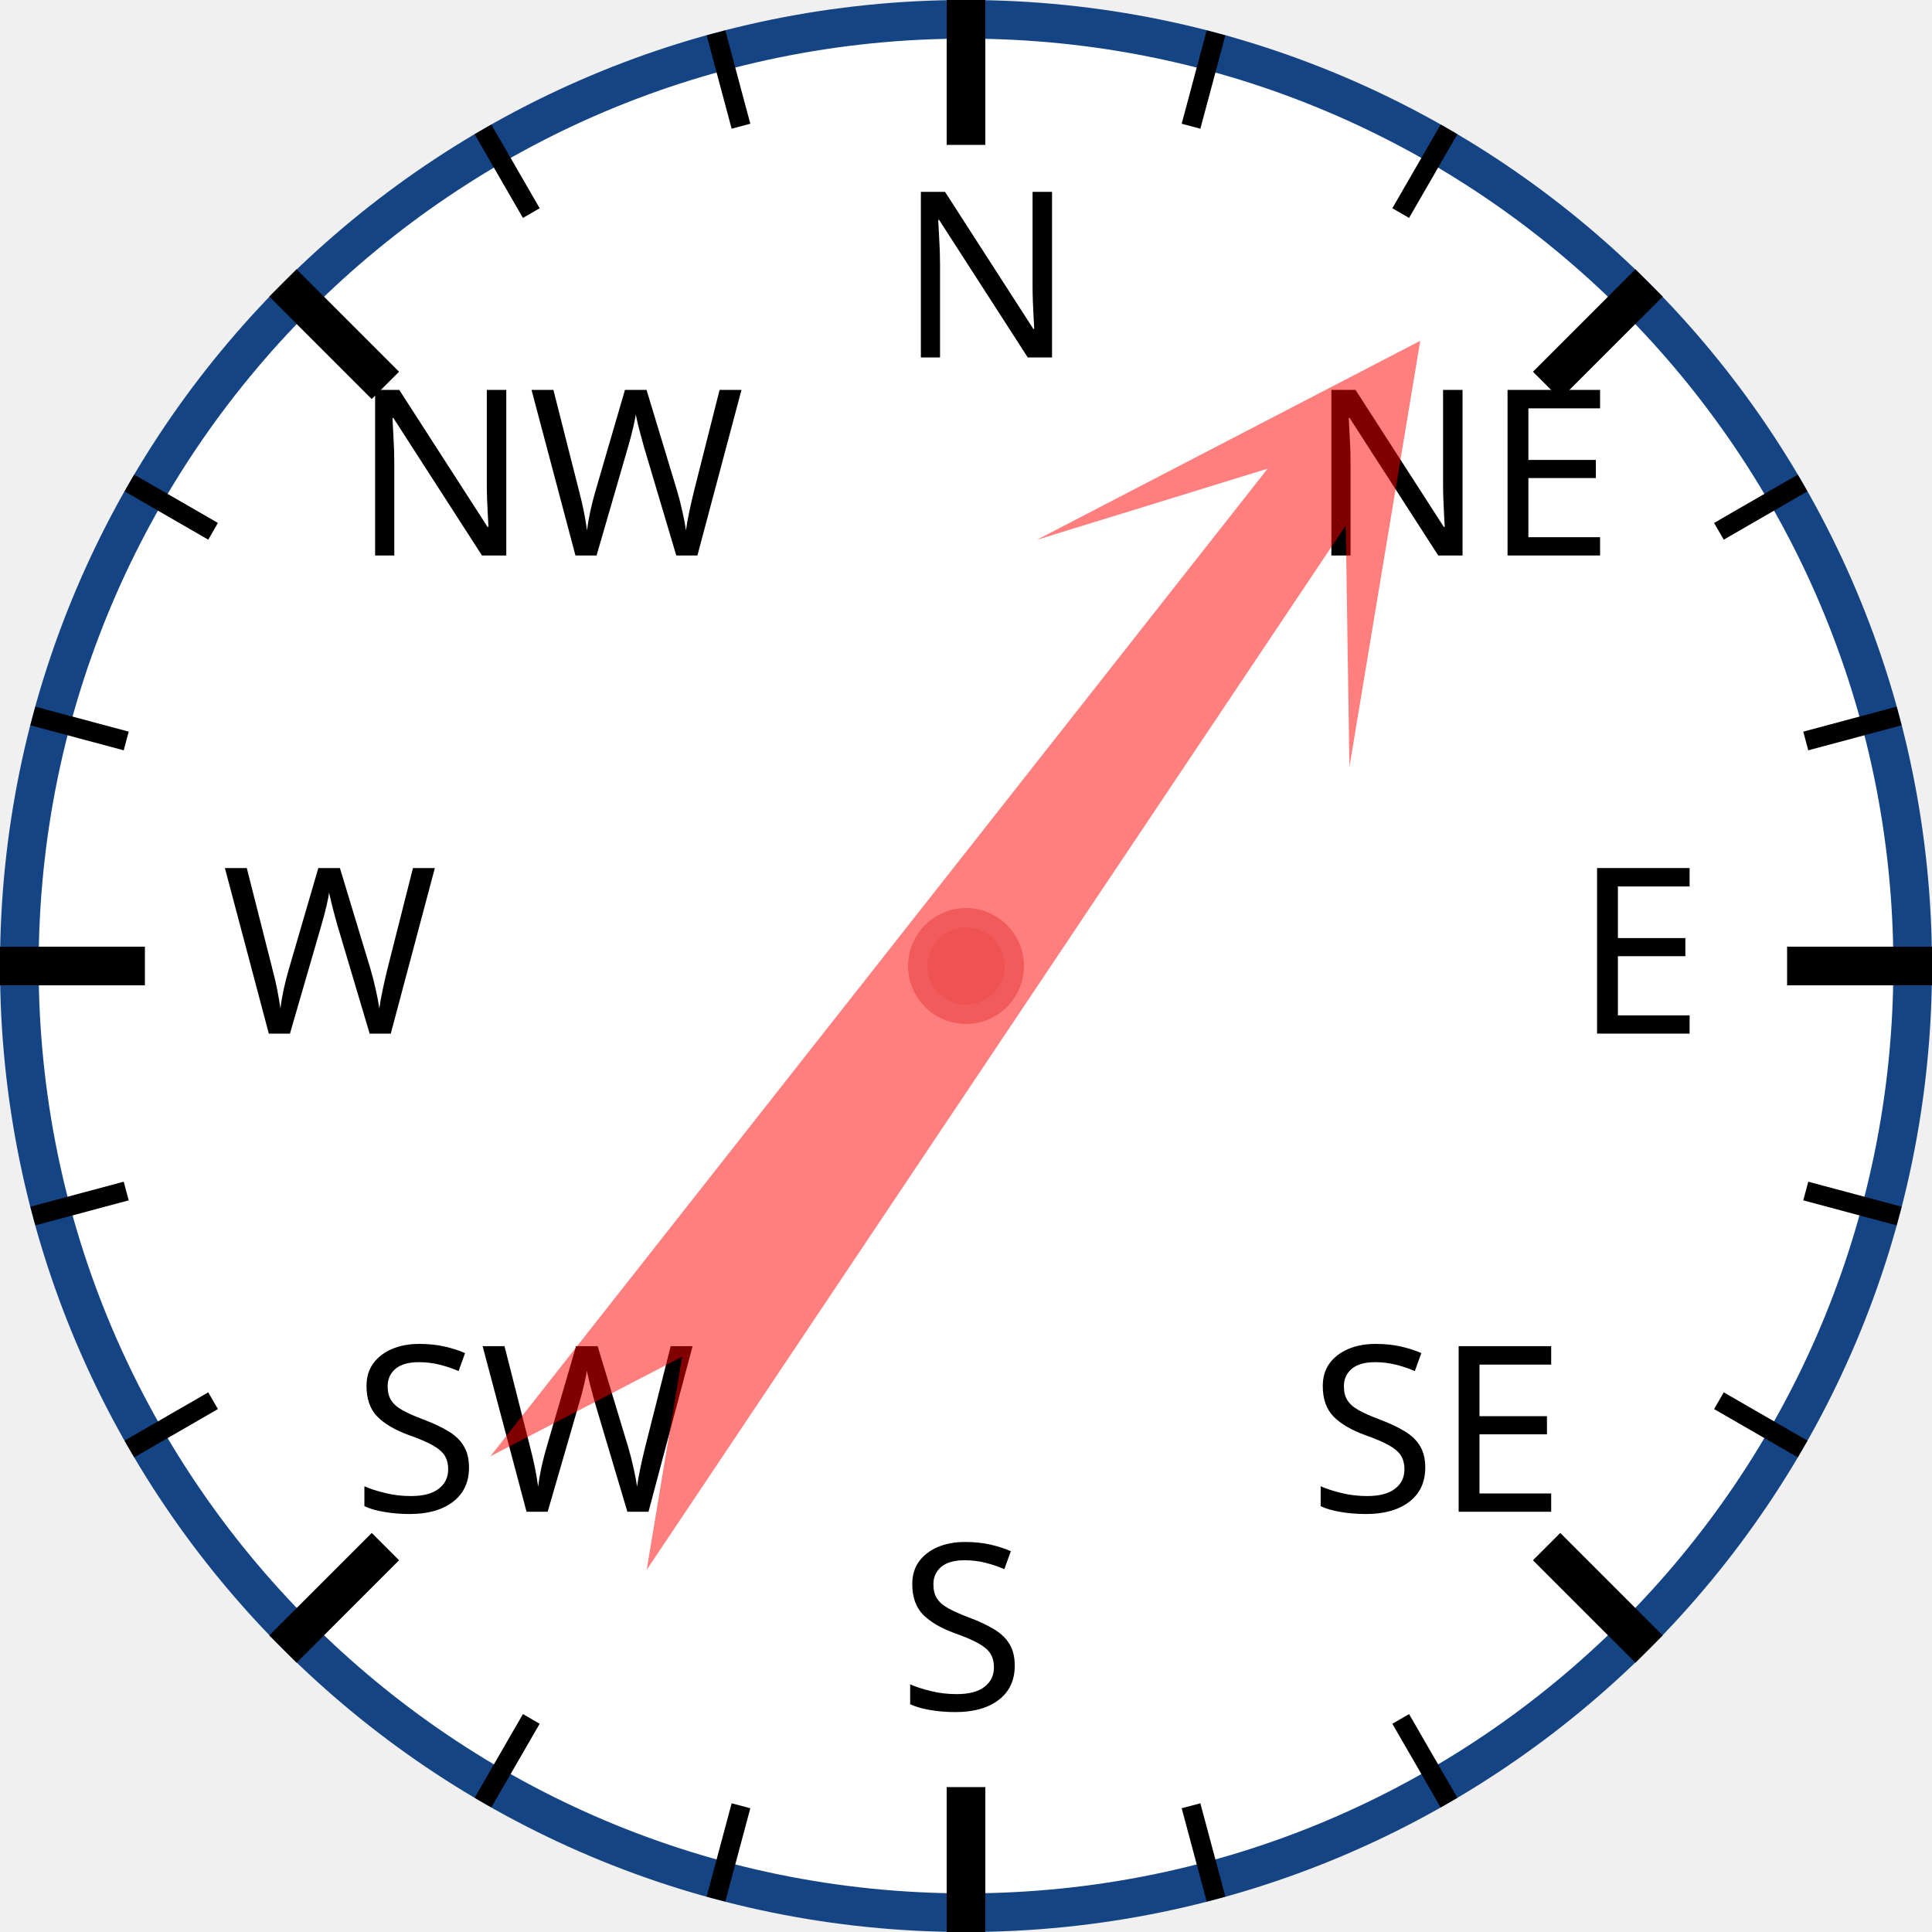
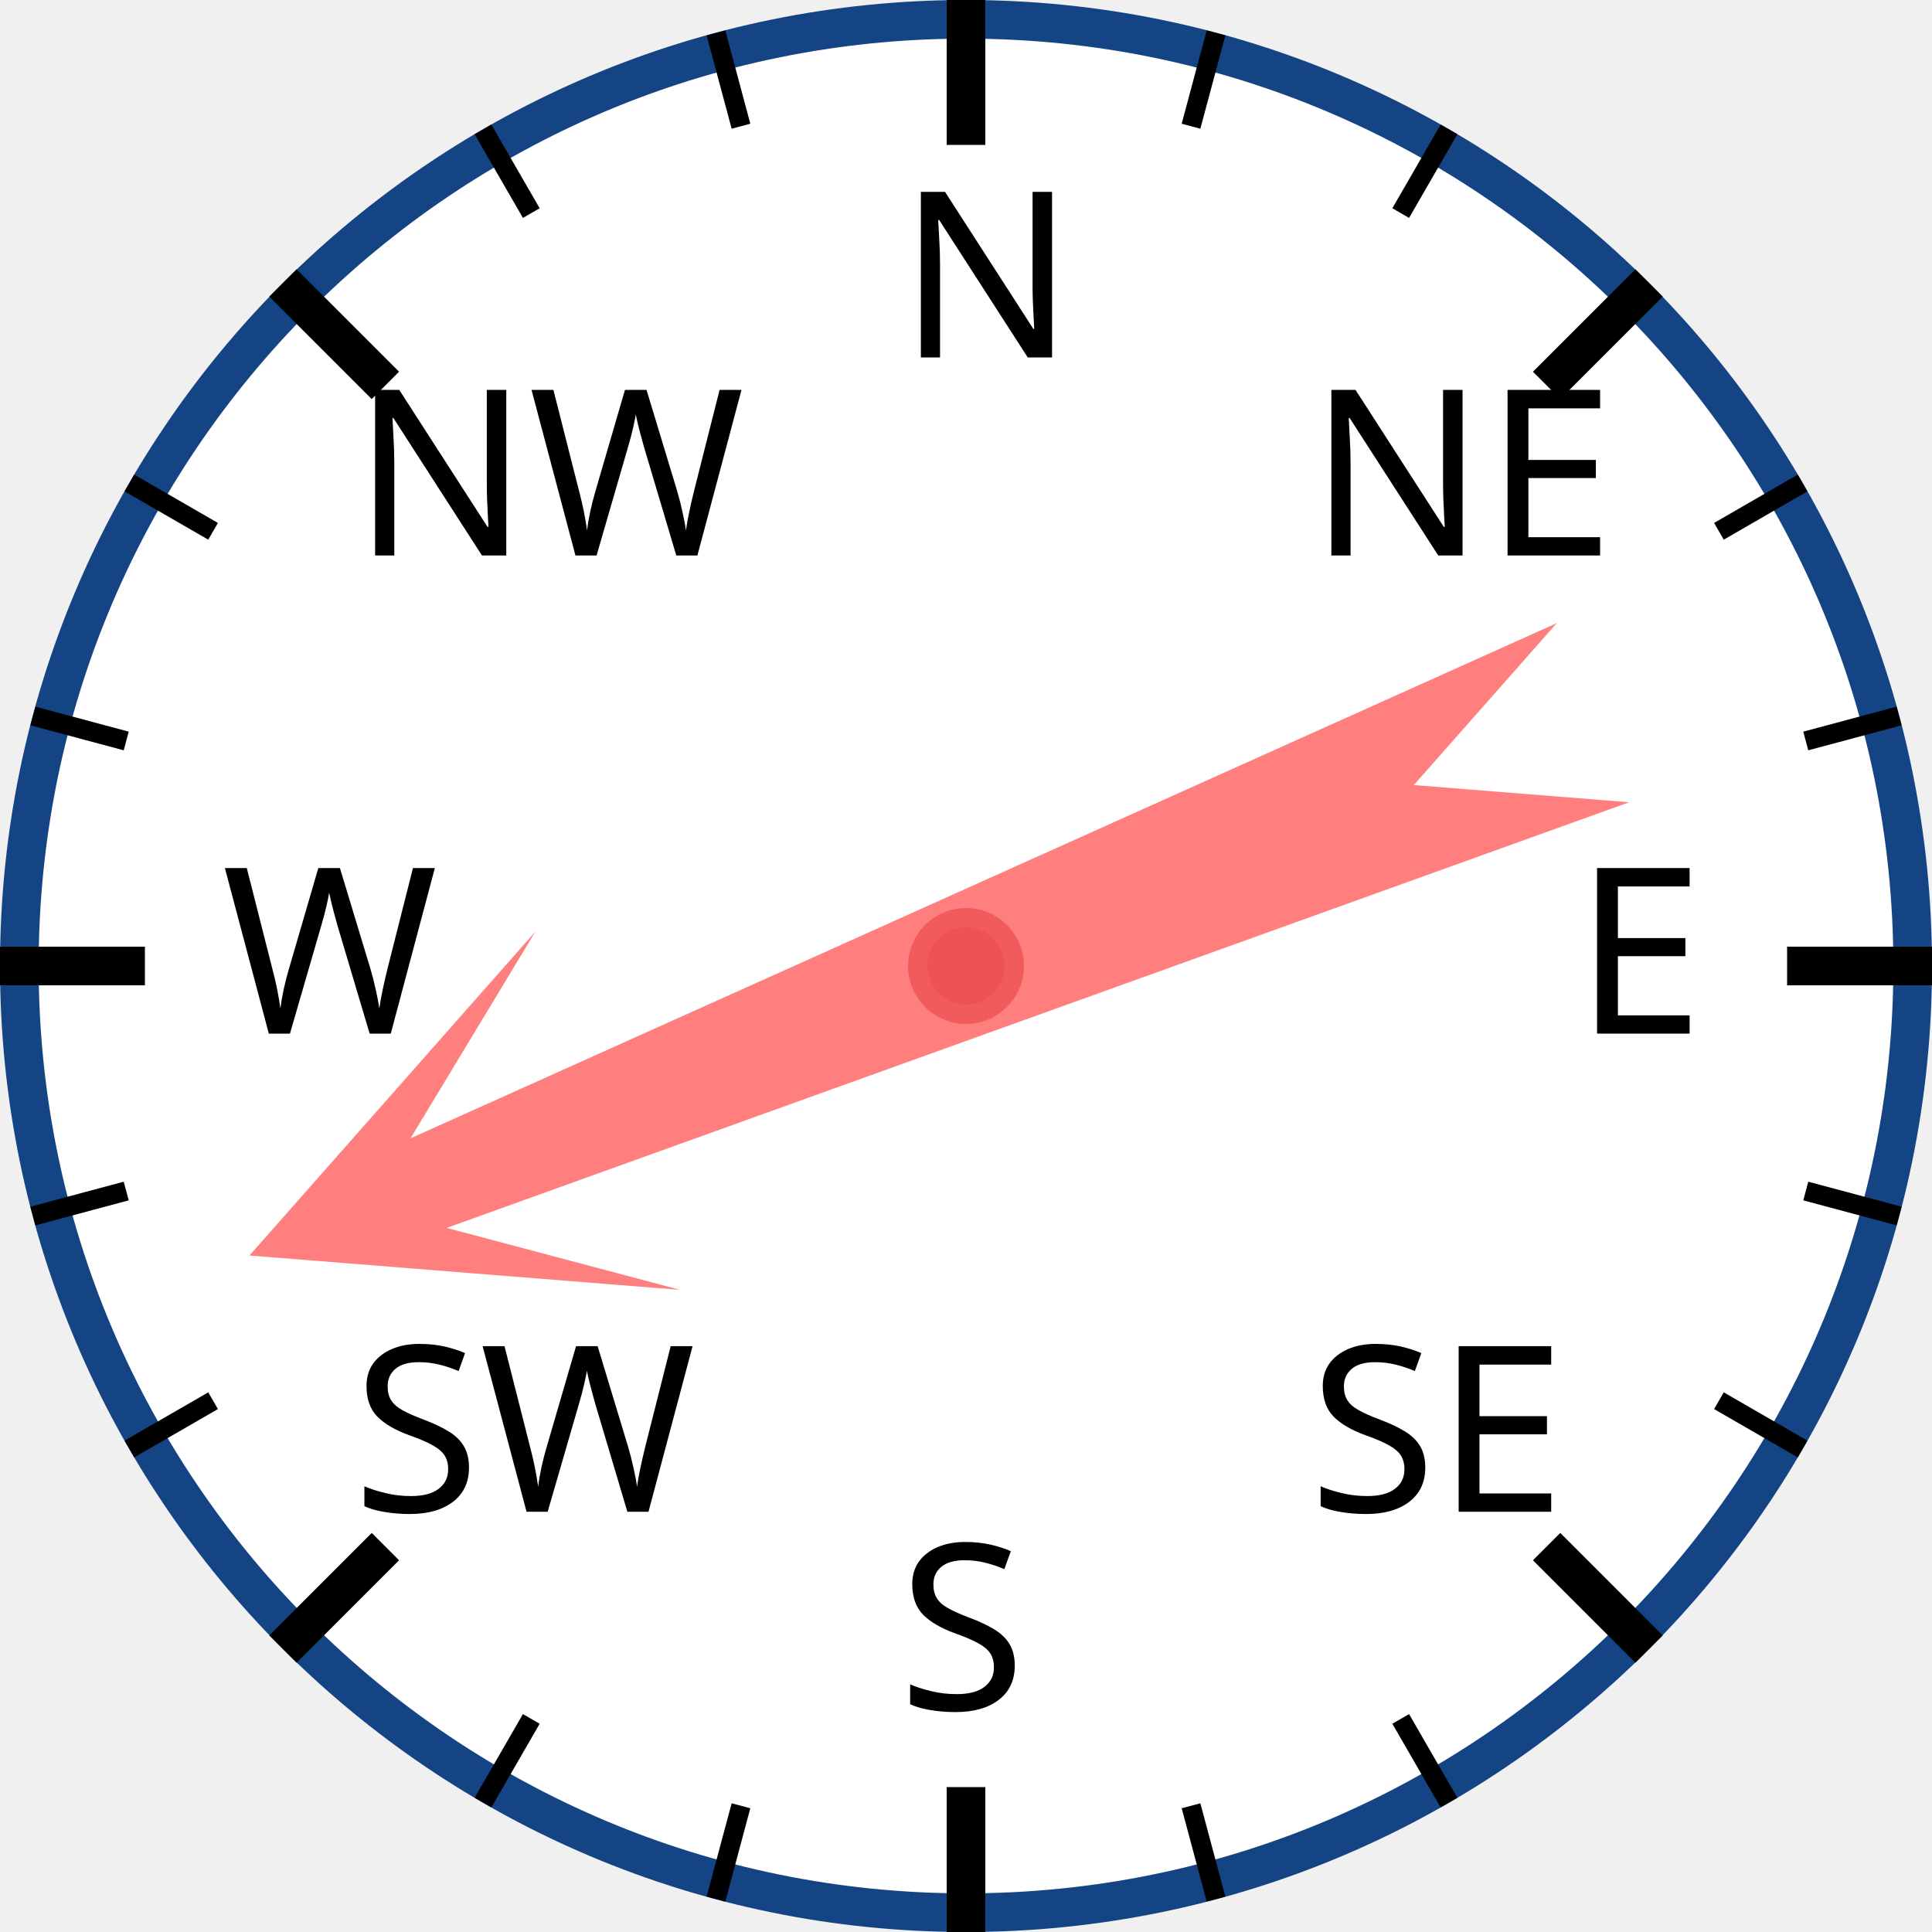
<svg xmlns="http://www.w3.org/2000/svg" width="120px" height="120px" viewBox="0 0 200 200">
  <circle cx="100" cy="100" r="98" style="fill: white; stroke: #154485; stroke-width: 4;" />
  <text x="93.0" y="37.0" style="font-family: sans-serif; font-size: 18pt;">N</text>
  <line x1="100.0" y1="0.0" x2="100.0" y2="15.0" style="stroke: black; stroke-width: 4;" />
  <line x1="74.118" y1="3.407" x2="76.706" y2="13.067" style="stroke: black; stroke-width: 2;" />
  <line x1="50" y1="13.397" x2="55" y2="22.058" style="stroke: black; stroke-width: 2;" />
  <text x="36.503" y="57.503" style="font-family: sans-serif; font-size: 18pt;">NW</text>
  <line x1="29.289" y1="29.289" x2="39.896" y2="39.896" style="stroke: black; stroke-width: 4;" />
  <line x1="13.397" y1="50" x2="22.058" y2="55" style="stroke: black; stroke-width: 2;" />
  <line x1="3.407" y1="74.118" x2="13.067" y2="76.706" style="stroke: black; stroke-width: 2;" />
  <text x="23.0" y="107.0" style="font-family: sans-serif; font-size: 18pt;">W</text>
  <line x1="0.0" y1="100.0" x2="15.0" y2="100.0" style="stroke: black; stroke-width: 4;" />
  <line x1="3.407" y1="125.882" x2="13.067" y2="123.294" style="stroke: black; stroke-width: 2;" />
  <line x1="13.397" y1="150" x2="22.058" y2="145" style="stroke: black; stroke-width: 2;" />
  <text x="36.503" y="156.497" style="font-family: sans-serif; font-size: 18pt;">SW</text>
  <line x1="29.289" y1="170.711" x2="39.896" y2="160.104" style="stroke: black; stroke-width: 4;" />
  <line x1="50" y1="186.603" x2="55" y2="177.942" style="stroke: black; stroke-width: 2;" />
  <line x1="74.118" y1="196.593" x2="76.706" y2="186.933" style="stroke: black; stroke-width: 2;" />
  <text x="93" y="177.0" style="font-family: sans-serif; font-size: 18pt;">S</text>
  <line x1="100" y1="200.0" x2="100" y2="185.0" style="stroke: black; stroke-width: 4;" />
  <line x1="125.882" y1="196.593" x2="123.294" y2="186.933" style="stroke: black; stroke-width: 2;" />
  <line x1="150.0" y1="186.603" x2="145.0" y2="177.942" style="stroke: black; stroke-width: 2;" />
  <text x="135.497" y="156.497" style="font-family: sans-serif; font-size: 18pt;">SE</text>
  <line x1="170.711" y1="170.711" x2="160.104" y2="160.104" style="stroke: black; stroke-width: 4;" />
  <line x1="186.603" y1="150" x2="177.942" y2="145" style="stroke: black; stroke-width: 2;" />
  <line x1="196.593" y1="125.882" x2="186.933" y2="123.294" style="stroke: black; stroke-width: 2;" />
  <text x="163.0" y="107" style="font-family: sans-serif; font-size: 18pt;">E</text>
  <line x1="200.0" y1="100" x2="185.0" y2="100" style="stroke: black; stroke-width: 4;" />
  <line x1="196.593" y1="74.118" x2="186.933" y2="76.706" style="stroke: black; stroke-width: 2;" />
  <line x1="186.603" y1="50" x2="177.942" y2="55" style="stroke: black; stroke-width: 2;" />
  <text x="135.497" y="57.503" style="font-family: sans-serif; font-size: 18pt;">NE</text>
  <line x1="170.711" y1="29.289" x2="160.104" y2="39.896" style="stroke: black; stroke-width: 4;" />
  <line x1="150" y1="13.397" x2="145" y2="22.058" style="stroke: black; stroke-width: 2;" />
  <line x1="125.882" y1="3.407" x2="123.294" y2="13.067" style="stroke: black; stroke-width: 2;" />
-   <polygon points="100 20 120 60 105 40 110 170 100 150 90 170 95 40 80 60" style="fill: red; fill-opacity: 0.5;" transform="rotate(36,100,100)" />
+   <polygon points="100 20 120 60 105 40 110 170 100 150 90 170 95 40 80 60" style="fill: red; fill-opacity: 0.5;" transform="rotate(248,100,100)" />
  <circle cx="100" cy="100" r="5" style="fill: #EE5252; stroke: #F25B5B; stroke-width: 2;" />
</svg>
